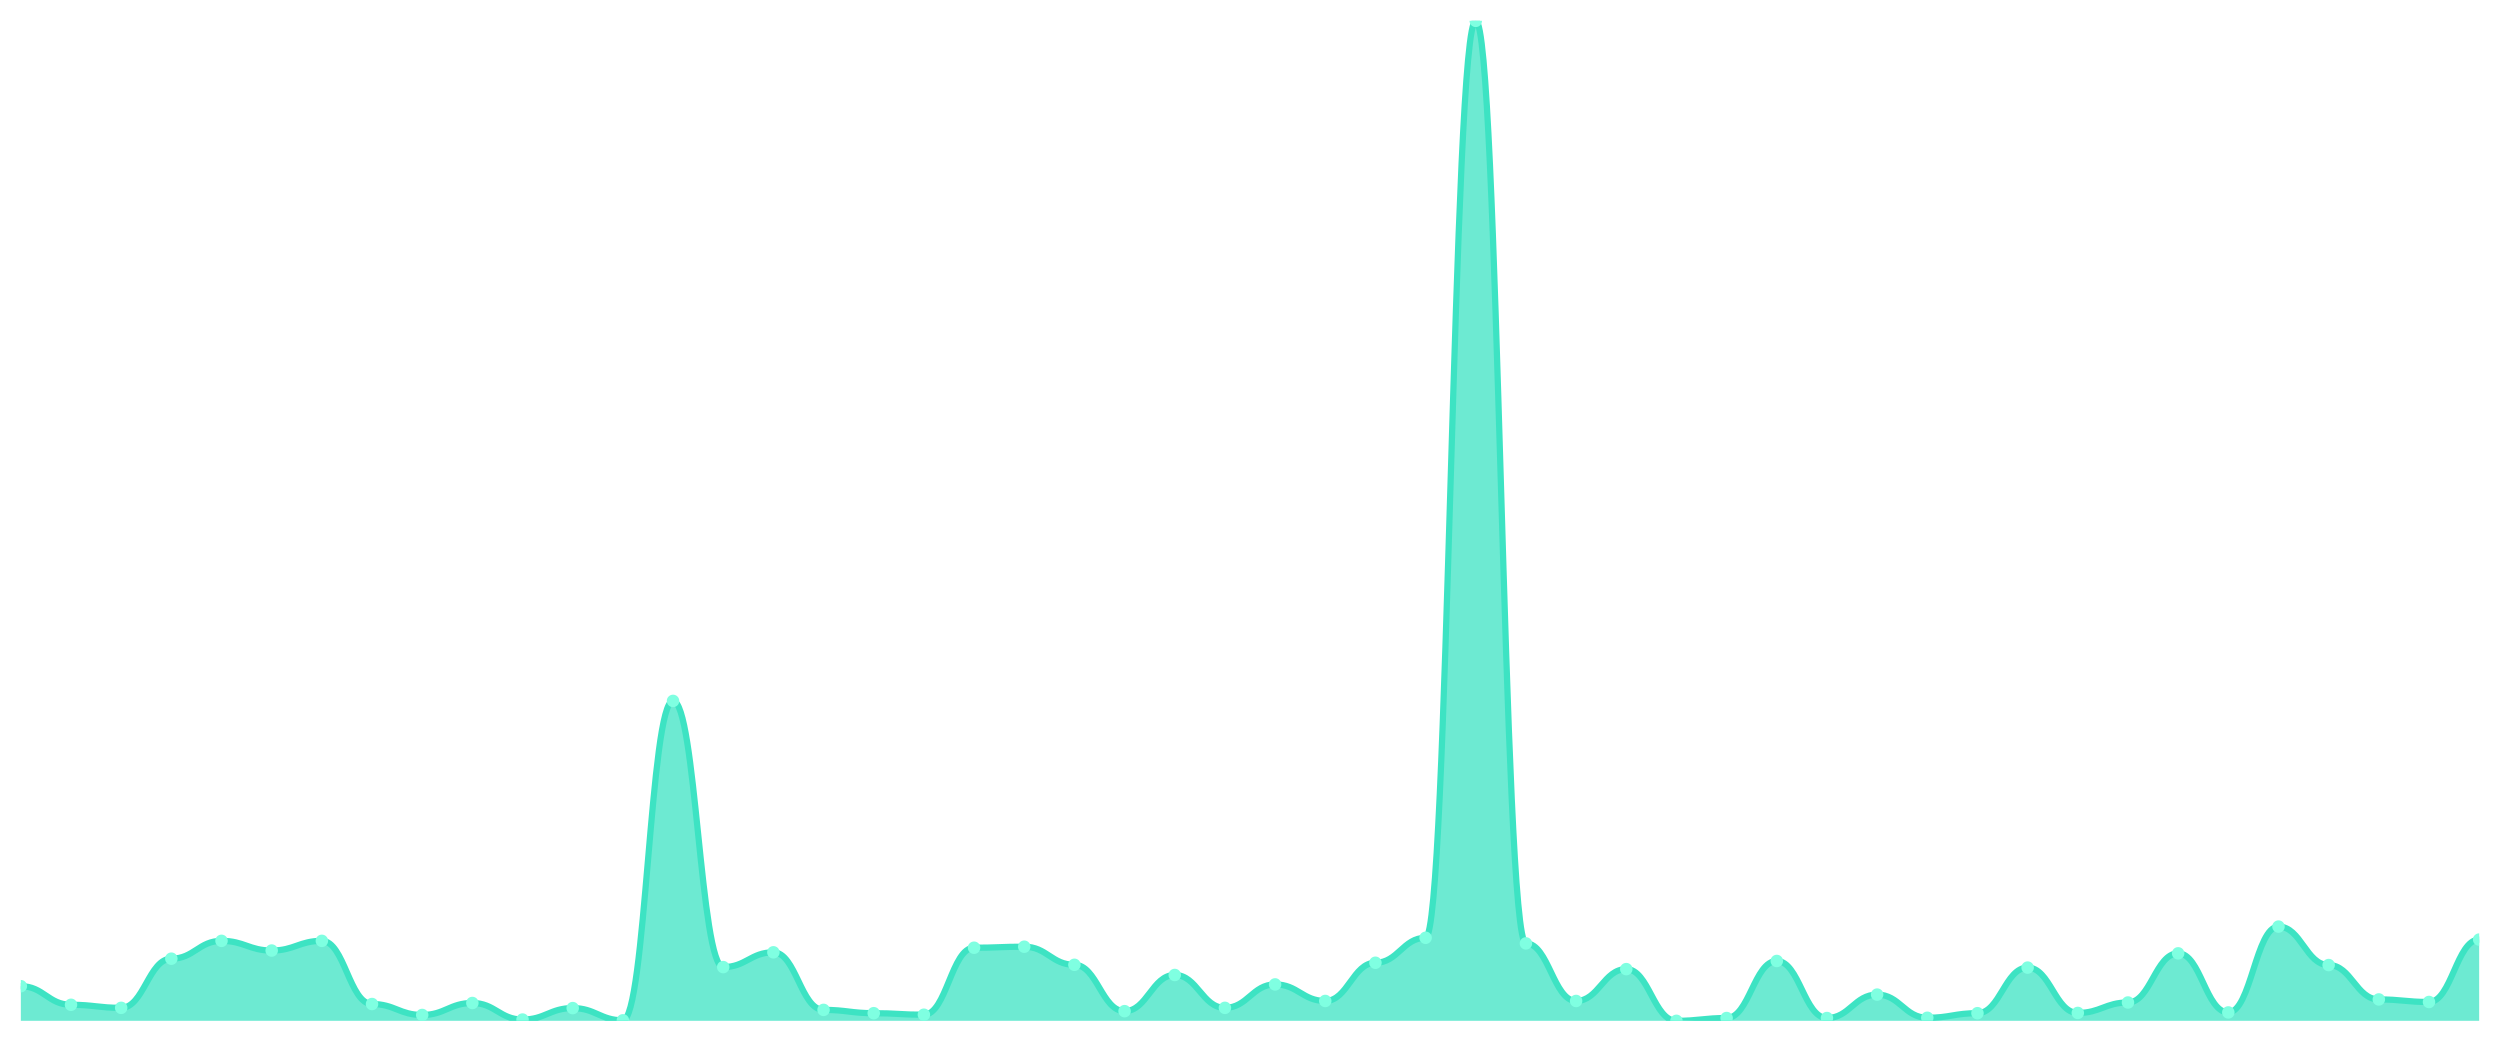
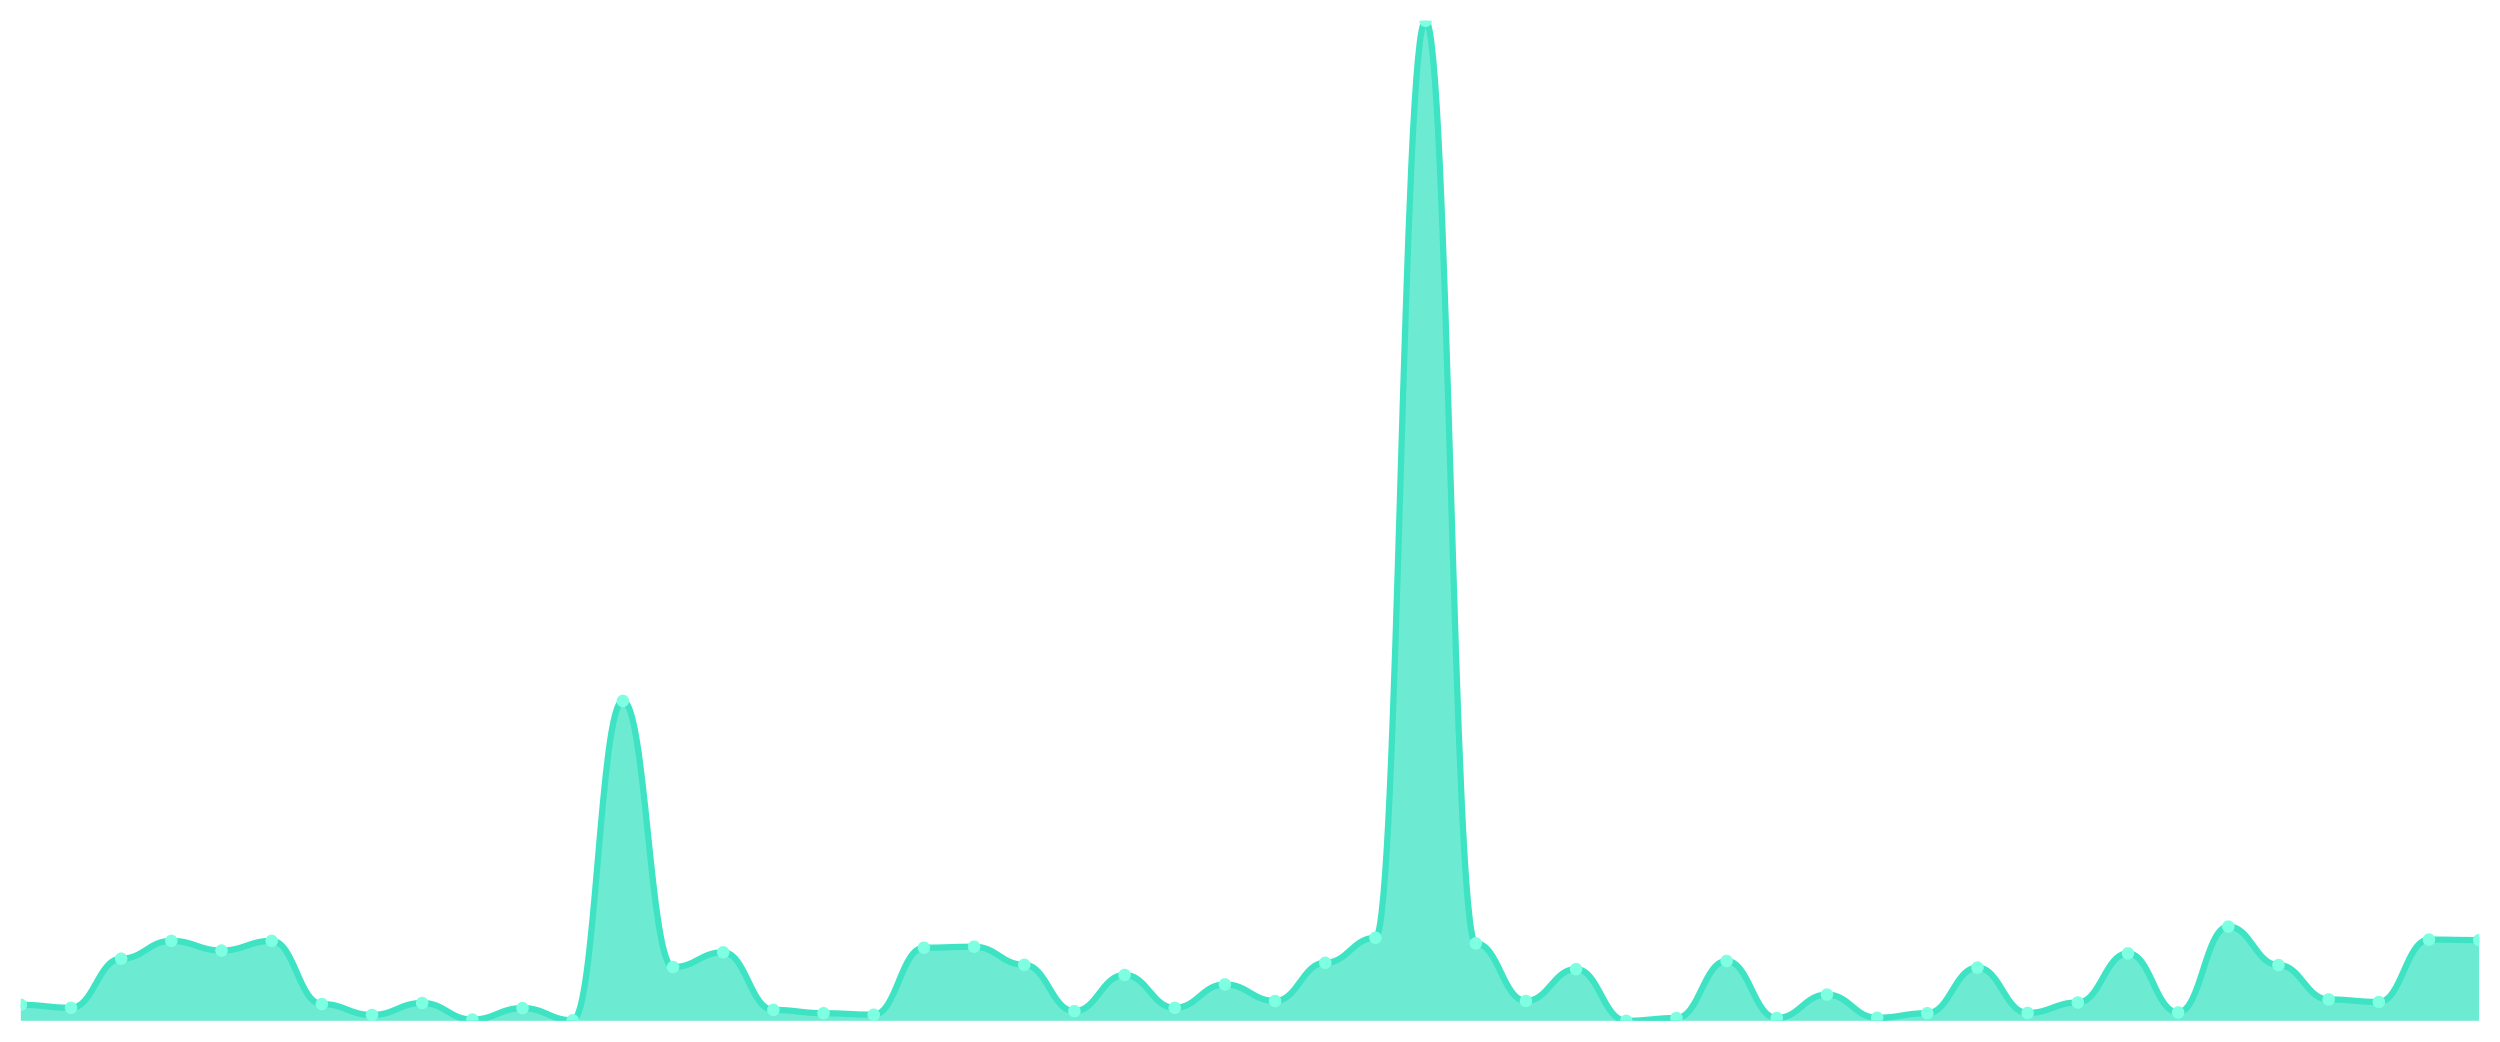
<svg xmlns="http://www.w3.org/2000/svg" viewBox="0 0 1200 500" width="1200" height="500">
  <defs>
    <clipPath id="c">
      <rect x="10" y="10" width="1180" height="480" />
    </clipPath>
  </defs>
  <rect width="1200" height="500" fill="none" />
  <g clip-path="url(#c)">
-     <path d="M 10,490 L 10,473.372 C 20.837,473.372 23.245,482.298 34.082,482.298 C 44.918,482.298 47.327,483.765 58.163,483.765 C 69,483.765 71.408,460.168 82.245,460.168 C 93.082,460.168 95.49,451.61 106.327,451.61 C 117.163,451.61 119.571,456.256 130.408,456.256 C 141.245,456.256 143.653,451.61 154.49,451.61 C 165.327,451.61 167.735,481.931 178.571,481.931 C 189.408,481.931 191.816,487.188 202.653,487.188 C 213.49,487.188 215.898,481.442 226.735,481.442 C 237.571,481.442 239.98,489.389 250.816,489.389 C 261.653,489.389 264.061,483.887 274.898,483.887 C 285.735,483.887 288.143,489.755 298.98,489.755 C 309.816,489.755 312.224,336.439 323.061,336.439 C 333.898,336.439 336.306,464.203 347.143,464.203 C 357.98,464.203 360.388,457.112 371.224,457.112 C 382.061,457.112 384.469,484.743 395.306,484.743 C 406.143,484.743 408.551,486.332 419.388,486.332 C 430.224,486.332 432.633,487.066 443.469,487.066 C 454.306,487.066 456.714,454.911 467.551,454.911 C 478.388,454.911 480.796,454.422 491.633,454.422 C 502.469,454.422 504.878,463.102 515.714,463.102 C 526.551,463.102 528.959,485.354 539.796,485.354 C 550.633,485.354 553.041,467.993 563.878,467.993 C 574.714,467.993 577.122,483.765 587.959,483.765 C 598.796,483.765 601.204,472.517 612.041,472.517 C 622.878,472.517 625.286,480.464 636.122,480.464 C 646.959,480.464 649.367,462.124 660.204,462.124 C 671.041,462.124 673.449,450.143 684.286,450.143 C 695.122,450.143 697.531,10 708.367,10 C 719.204,10 721.612,452.832 732.449,452.832 C 743.286,452.832 745.694,480.464 756.531,480.464 C 767.367,480.464 769.776,465.181 780.612,465.181 C 791.449,465.181 793.857,490 804.694,490 C 815.531,490 817.939,488.655 828.776,488.655 C 839.612,488.655 842.02,461.268 852.857,461.268 C 863.694,461.268 866.102,488.655 876.939,488.655 C 887.776,488.655 890.184,477.407 901.02,477.407 C 911.857,477.407 914.265,488.533 925.102,488.533 C 935.939,488.533 938.347,486.332 949.184,486.332 C 960.02,486.332 962.429,464.447 973.265,464.447 C 984.102,464.447 986.51,486.21 997.347,486.21 C 1008.184,486.21 1010.592,481.197 1021.429,481.197 C 1032.265,481.197 1034.673,457.601 1045.51,457.601 C 1056.347,457.601 1058.755,485.965 1069.592,485.965 C 1080.429,485.965 1082.837,444.763 1093.673,444.763 C 1104.51,444.763 1106.918,463.225 1117.755,463.225 C 1128.592,463.225 1131,479.73 1141.837,479.73 C 1152.673,479.73 1155.082,480.953 1165.918,480.953 C 1176.755,480.953 1179.163,450.998 1190,450.998 L 1190,490 Z" fill="rgba(61,227,195,0.75)" />
-     <path d="M 10,473.372 C 20.837,473.372 23.245,482.298 34.082,482.298 C 44.918,482.298 47.327,483.765 58.163,483.765 C 69,483.765 71.408,460.168 82.245,460.168 C 93.082,460.168 95.49,451.61 106.327,451.61 C 117.163,451.61 119.571,456.256 130.408,456.256 C 141.245,456.256 143.653,451.61 154.49,451.61 C 165.327,451.61 167.735,481.931 178.571,481.931 C 189.408,481.931 191.816,487.188 202.653,487.188 C 213.49,487.188 215.898,481.442 226.735,481.442 C 237.571,481.442 239.98,489.389 250.816,489.389 C 261.653,489.389 264.061,483.887 274.898,483.887 C 285.735,483.887 288.143,489.755 298.98,489.755 C 309.816,489.755 312.224,336.439 323.061,336.439 C 333.898,336.439 336.306,464.203 347.143,464.203 C 357.98,464.203 360.388,457.112 371.224,457.112 C 382.061,457.112 384.469,484.743 395.306,484.743 C 406.143,484.743 408.551,486.332 419.388,486.332 C 430.224,486.332 432.633,487.066 443.469,487.066 C 454.306,487.066 456.714,454.911 467.551,454.911 C 478.388,454.911 480.796,454.422 491.633,454.422 C 502.469,454.422 504.878,463.102 515.714,463.102 C 526.551,463.102 528.959,485.354 539.796,485.354 C 550.633,485.354 553.041,467.993 563.878,467.993 C 574.714,467.993 577.122,483.765 587.959,483.765 C 598.796,483.765 601.204,472.517 612.041,472.517 C 622.878,472.517 625.286,480.464 636.122,480.464 C 646.959,480.464 649.367,462.124 660.204,462.124 C 671.041,462.124 673.449,450.143 684.286,450.143 C 695.122,450.143 697.531,10 708.367,10 C 719.204,10 721.612,452.832 732.449,452.832 C 743.286,452.832 745.694,480.464 756.531,480.464 C 767.367,480.464 769.776,465.181 780.612,465.181 C 791.449,465.181 793.857,490 804.694,490 C 815.531,490 817.939,488.655 828.776,488.655 C 839.612,488.655 842.02,461.268 852.857,461.268 C 863.694,461.268 866.102,488.655 876.939,488.655 C 887.776,488.655 890.184,477.407 901.02,477.407 C 911.857,477.407 914.265,488.533 925.102,488.533 C 935.939,488.533 938.347,486.332 949.184,486.332 C 960.02,486.332 962.429,464.447 973.265,464.447 C 984.102,464.447 986.51,486.21 997.347,486.21 C 1008.184,486.21 1010.592,481.197 1021.429,481.197 C 1032.265,481.197 1034.673,457.601 1045.51,457.601 C 1056.347,457.601 1058.755,485.965 1069.592,485.965 C 1080.429,485.965 1082.837,444.763 1093.673,444.763 C 1104.51,444.763 1106.918,463.225 1117.755,463.225 C 1128.592,463.225 1131,479.73 1141.837,479.73 C 1152.673,479.73 1155.082,480.953 1165.918,480.953 C 1176.755,480.953 1179.163,450.998 1190,450.998" fill="none" stroke="#3de3c3" stroke-width="3" stroke-linecap="round" stroke-linejoin="round" />
-     <circle cx="10" cy="473.372" r="3" fill="#7fffe1" />
-     <circle cx="34.082" cy="482.298" r="3" fill="#7fffe1" />
-     <circle cx="58.163" cy="483.765" r="3" fill="#7fffe1" />
-     <circle cx="82.245" cy="460.168" r="3" fill="#7fffe1" />
-     <circle cx="106.327" cy="451.61" r="3" fill="#7fffe1" />
-     <circle cx="130.408" cy="456.256" r="3" fill="#7fffe1" />
-     <circle cx="154.49" cy="451.61" r="3" fill="#7fffe1" />
-     <circle cx="178.571" cy="481.931" r="3" fill="#7fffe1" />
-     <circle cx="202.653" cy="487.188" r="3" fill="#7fffe1" />
-     <circle cx="226.735" cy="481.442" r="3" fill="#7fffe1" />
-     <circle cx="250.816" cy="489.389" r="3" fill="#7fffe1" />
-     <circle cx="274.898" cy="483.887" r="3" fill="#7fffe1" />
-     <circle cx="298.98" cy="489.755" r="3" fill="#7fffe1" />
-     <circle cx="323.061" cy="336.439" r="3" fill="#7fffe1" />
-     <circle cx="347.143" cy="464.203" r="3" fill="#7fffe1" />
-     <circle cx="371.224" cy="457.112" r="3" fill="#7fffe1" />
-     <circle cx="395.306" cy="484.743" r="3" fill="#7fffe1" />
-     <circle cx="419.388" cy="486.332" r="3" fill="#7fffe1" />
-     <circle cx="443.469" cy="487.066" r="3" fill="#7fffe1" />
-     <circle cx="467.551" cy="454.911" r="3" fill="#7fffe1" />
-     <circle cx="491.633" cy="454.422" r="3" fill="#7fffe1" />
-     <circle cx="515.714" cy="463.102" r="3" fill="#7fffe1" />
-     <circle cx="539.796" cy="485.354" r="3" fill="#7fffe1" />
-     <circle cx="563.878" cy="467.993" r="3" fill="#7fffe1" />
-     <circle cx="587.959" cy="483.765" r="3" fill="#7fffe1" />
-     <circle cx="612.041" cy="472.517" r="3" fill="#7fffe1" />
-     <circle cx="636.122" cy="480.464" r="3" fill="#7fffe1" />
-     <circle cx="660.204" cy="462.124" r="3" fill="#7fffe1" />
-     <circle cx="684.286" cy="450.143" r="3" fill="#7fffe1" />
-     <circle cx="708.367" cy="10" r="3" fill="#7fffe1" />
-     <circle cx="732.449" cy="452.832" r="3" fill="#7fffe1" />
-     <circle cx="756.531" cy="480.464" r="3" fill="#7fffe1" />
-     <circle cx="780.612" cy="465.181" r="3" fill="#7fffe1" />
-     <circle cx="804.694" cy="490" r="3" fill="#7fffe1" />
-     <circle cx="828.776" cy="488.655" r="3" fill="#7fffe1" />
-     <circle cx="852.857" cy="461.268" r="3" fill="#7fffe1" />
-     <circle cx="876.939" cy="488.655" r="3" fill="#7fffe1" />
-     <circle cx="901.02" cy="477.407" r="3" fill="#7fffe1" />
-     <circle cx="925.102" cy="488.533" r="3" fill="#7fffe1" />
-     <circle cx="949.184" cy="486.332" r="3" fill="#7fffe1" />
-     <circle cx="973.265" cy="464.447" r="3" fill="#7fffe1" />
-     <circle cx="997.347" cy="486.21" r="3" fill="#7fffe1" />
-     <circle cx="1021.429" cy="481.197" r="3" fill="#7fffe1" />
-     <circle cx="1045.51" cy="457.601" r="3" fill="#7fffe1" />
-     <circle cx="1069.592" cy="485.965" r="3" fill="#7fffe1" />
-     <circle cx="1093.673" cy="444.763" r="3" fill="#7fffe1" />
-     <circle cx="1117.755" cy="463.225" r="3" fill="#7fffe1" />
-     <circle cx="1141.837" cy="479.73" r="3" fill="#7fffe1" />
-     <circle cx="1165.918" cy="480.953" r="3" fill="#7fffe1" />
-     <circle cx="1190" cy="450.998" r="3" fill="#7fffe1" />
+     <path d="M 10,490 L 10,482.298 C 20.837,482.298 23.245,483.765 34.082,483.765 C 44.918,483.765 47.327,460.168 58.163,460.168 C 69,460.168 71.408,451.61 82.245,451.61 C 93.082,451.61 95.49,456.256 106.327,456.256 C 117.163,456.256 119.571,451.61 130.408,451.61 C 141.245,451.61 143.653,481.931 154.49,481.931 C 165.327,481.931 167.735,487.188 178.571,487.188 C 189.408,487.188 191.816,481.442 202.653,481.442 C 213.49,481.442 215.898,489.389 226.735,489.389 C 237.571,489.389 239.98,483.887 250.816,483.887 C 261.653,483.887 264.061,489.755 274.898,489.755 C 285.735,489.755 288.143,336.439 298.98,336.439 C 309.816,336.439 312.224,464.203 323.061,464.203 C 333.898,464.203 336.306,457.112 347.143,457.112 C 357.98,457.112 360.388,484.743 371.224,484.743 C 382.061,484.743 384.469,486.332 395.306,486.332 C 406.143,486.332 408.551,487.066 419.388,487.066 C 430.224,487.066 432.633,454.911 443.469,454.911 C 454.306,454.911 456.714,454.422 467.551,454.422 C 478.388,454.422 480.796,463.102 491.633,463.102 C 502.469,463.102 504.878,485.354 515.714,485.354 C 526.551,485.354 528.959,467.993 539.796,467.993 C 550.633,467.993 553.041,483.765 563.878,483.765 C 574.714,483.765 577.122,472.517 587.959,472.517 C 598.796,472.517 601.204,480.464 612.041,480.464 C 622.878,480.464 625.286,462.124 636.122,462.124 C 646.959,462.124 649.367,450.143 660.204,450.143 C 671.041,450.143 673.449,10 684.286,10 C 695.122,10 697.531,452.832 708.367,452.832 C 719.204,452.832 721.612,480.464 732.449,480.464 C 743.286,480.464 745.694,465.181 756.531,465.181 C 767.367,465.181 769.776,490 780.612,490 C 791.449,490 793.857,488.655 804.694,488.655 C 815.531,488.655 817.939,461.268 828.776,461.268 C 839.612,461.268 842.02,488.655 852.857,488.655 C 863.694,488.655 866.102,477.407 876.939,477.407 C 887.776,477.407 890.184,488.533 901.02,488.533 C 911.857,488.533 914.265,486.332 925.102,486.332 C 935.939,486.332 938.347,464.447 949.184,464.447 C 960.02,464.447 962.429,486.21 973.265,486.21 C 984.102,486.21 986.51,481.197 997.347,481.197 C 1008.184,481.197 1010.592,457.601 1021.429,457.601 C 1032.265,457.601 1034.673,485.965 1045.51,485.965 C 1056.347,485.965 1058.755,444.763 1069.592,444.763 C 1080.429,444.763 1082.837,463.225 1093.673,463.225 C 1104.51,463.225 1106.918,479.73 1117.755,479.73 C 1128.592,479.73 1131,480.953 1141.837,480.953 C 1152.673,480.953 1155.082,450.998 1165.918,450.998 C 1176.755,450.998 1179.163,451.243 1190,451.243 L 1190,490 Z" fill="rgba(61,227,195,0.75)" />
+     <path d="M 10,482.298 C 20.837,482.298 23.245,483.765 34.082,483.765 C 44.918,483.765 47.327,460.168 58.163,460.168 C 69,460.168 71.408,451.61 82.245,451.61 C 93.082,451.61 95.49,456.256 106.327,456.256 C 117.163,456.256 119.571,451.61 130.408,451.61 C 141.245,451.61 143.653,481.931 154.49,481.931 C 165.327,481.931 167.735,487.188 178.571,487.188 C 189.408,487.188 191.816,481.442 202.653,481.442 C 213.49,481.442 215.898,489.389 226.735,489.389 C 237.571,489.389 239.98,483.887 250.816,483.887 C 261.653,483.887 264.061,489.755 274.898,489.755 C 285.735,489.755 288.143,336.439 298.98,336.439 C 309.816,336.439 312.224,464.203 323.061,464.203 C 333.898,464.203 336.306,457.112 347.143,457.112 C 357.98,457.112 360.388,484.743 371.224,484.743 C 382.061,484.743 384.469,486.332 395.306,486.332 C 406.143,486.332 408.551,487.066 419.388,487.066 C 430.224,487.066 432.633,454.911 443.469,454.911 C 454.306,454.911 456.714,454.422 467.551,454.422 C 478.388,454.422 480.796,463.102 491.633,463.102 C 502.469,463.102 504.878,485.354 515.714,485.354 C 526.551,485.354 528.959,467.993 539.796,467.993 C 550.633,467.993 553.041,483.765 563.878,483.765 C 574.714,483.765 577.122,472.517 587.959,472.517 C 598.796,472.517 601.204,480.464 612.041,480.464 C 622.878,480.464 625.286,462.124 636.122,462.124 C 646.959,462.124 649.367,450.143 660.204,450.143 C 671.041,450.143 673.449,10 684.286,10 C 695.122,10 697.531,452.832 708.367,452.832 C 719.204,452.832 721.612,480.464 732.449,480.464 C 743.286,480.464 745.694,465.181 756.531,465.181 C 767.367,465.181 769.776,490 780.612,490 C 791.449,490 793.857,488.655 804.694,488.655 C 815.531,488.655 817.939,461.268 828.776,461.268 C 839.612,461.268 842.02,488.655 852.857,488.655 C 863.694,488.655 866.102,477.407 876.939,477.407 C 887.776,477.407 890.184,488.533 901.02,488.533 C 911.857,488.533 914.265,486.332 925.102,486.332 C 935.939,486.332 938.347,464.447 949.184,464.447 C 960.02,464.447 962.429,486.21 973.265,486.21 C 984.102,486.21 986.51,481.197 997.347,481.197 C 1008.184,481.197 1010.592,457.601 1021.429,457.601 C 1032.265,457.601 1034.673,485.965 1045.51,485.965 C 1056.347,485.965 1058.755,444.763 1069.592,444.763 C 1080.429,444.763 1082.837,463.225 1093.673,463.225 C 1104.51,463.225 1106.918,479.73 1117.755,479.73 C 1128.592,479.73 1131,480.953 1141.837,480.953 C 1152.673,480.953 1155.082,450.998 1165.918,450.998 C 1176.755,450.998 1179.163,451.243 1190,451.243" fill="none" stroke="#3de3c3" stroke-width="3" stroke-linecap="round" stroke-linejoin="round" />
+     <circle cx="10" cy="482.298" r="3" fill="#7fffe1" />
+     <circle cx="34.082" cy="483.765" r="3" fill="#7fffe1" />
+     <circle cx="58.163" cy="460.168" r="3" fill="#7fffe1" />
+     <circle cx="82.245" cy="451.61" r="3" fill="#7fffe1" />
+     <circle cx="106.327" cy="456.256" r="3" fill="#7fffe1" />
+     <circle cx="130.408" cy="451.61" r="3" fill="#7fffe1" />
+     <circle cx="154.49" cy="481.931" r="3" fill="#7fffe1" />
+     <circle cx="178.571" cy="487.188" r="3" fill="#7fffe1" />
+     <circle cx="202.653" cy="481.442" r="3" fill="#7fffe1" />
+     <circle cx="226.735" cy="489.389" r="3" fill="#7fffe1" />
+     <circle cx="250.816" cy="483.887" r="3" fill="#7fffe1" />
+     <circle cx="274.898" cy="489.755" r="3" fill="#7fffe1" />
+     <circle cx="298.98" cy="336.439" r="3" fill="#7fffe1" />
+     <circle cx="323.061" cy="464.203" r="3" fill="#7fffe1" />
+     <circle cx="347.143" cy="457.112" r="3" fill="#7fffe1" />
+     <circle cx="371.224" cy="484.743" r="3" fill="#7fffe1" />
+     <circle cx="395.306" cy="486.332" r="3" fill="#7fffe1" />
+     <circle cx="419.388" cy="487.066" r="3" fill="#7fffe1" />
+     <circle cx="443.469" cy="454.911" r="3" fill="#7fffe1" />
+     <circle cx="467.551" cy="454.422" r="3" fill="#7fffe1" />
+     <circle cx="491.633" cy="463.102" r="3" fill="#7fffe1" />
+     <circle cx="515.714" cy="485.354" r="3" fill="#7fffe1" />
+     <circle cx="539.796" cy="467.993" r="3" fill="#7fffe1" />
+     <circle cx="563.878" cy="483.765" r="3" fill="#7fffe1" />
+     <circle cx="587.959" cy="472.517" r="3" fill="#7fffe1" />
+     <circle cx="612.041" cy="480.464" r="3" fill="#7fffe1" />
+     <circle cx="636.122" cy="462.124" r="3" fill="#7fffe1" />
+     <circle cx="660.204" cy="450.143" r="3" fill="#7fffe1" />
+     <circle cx="684.286" cy="10" r="3" fill="#7fffe1" />
+     <circle cx="708.367" cy="452.832" r="3" fill="#7fffe1" />
+     <circle cx="732.449" cy="480.464" r="3" fill="#7fffe1" />
+     <circle cx="756.531" cy="465.181" r="3" fill="#7fffe1" />
+     <circle cx="780.612" cy="490" r="3" fill="#7fffe1" />
+     <circle cx="804.694" cy="488.655" r="3" fill="#7fffe1" />
+     <circle cx="828.776" cy="461.268" r="3" fill="#7fffe1" />
+     <circle cx="852.857" cy="488.655" r="3" fill="#7fffe1" />
+     <circle cx="876.939" cy="477.407" r="3" fill="#7fffe1" />
+     <circle cx="901.02" cy="488.533" r="3" fill="#7fffe1" />
+     <circle cx="925.102" cy="486.332" r="3" fill="#7fffe1" />
+     <circle cx="949.184" cy="464.447" r="3" fill="#7fffe1" />
+     <circle cx="973.265" cy="486.21" r="3" fill="#7fffe1" />
+     <circle cx="997.347" cy="481.197" r="3" fill="#7fffe1" />
+     <circle cx="1021.429" cy="457.601" r="3" fill="#7fffe1" />
+     <circle cx="1045.51" cy="485.965" r="3" fill="#7fffe1" />
+     <circle cx="1069.592" cy="444.763" r="3" fill="#7fffe1" />
+     <circle cx="1093.673" cy="463.225" r="3" fill="#7fffe1" />
+     <circle cx="1117.755" cy="479.73" r="3" fill="#7fffe1" />
+     <circle cx="1141.837" cy="480.953" r="3" fill="#7fffe1" />
+     <circle cx="1165.918" cy="450.998" r="3" fill="#7fffe1" />
+     <circle cx="1190" cy="451.243" r="3" fill="#7fffe1" />
  </g>
</svg>
